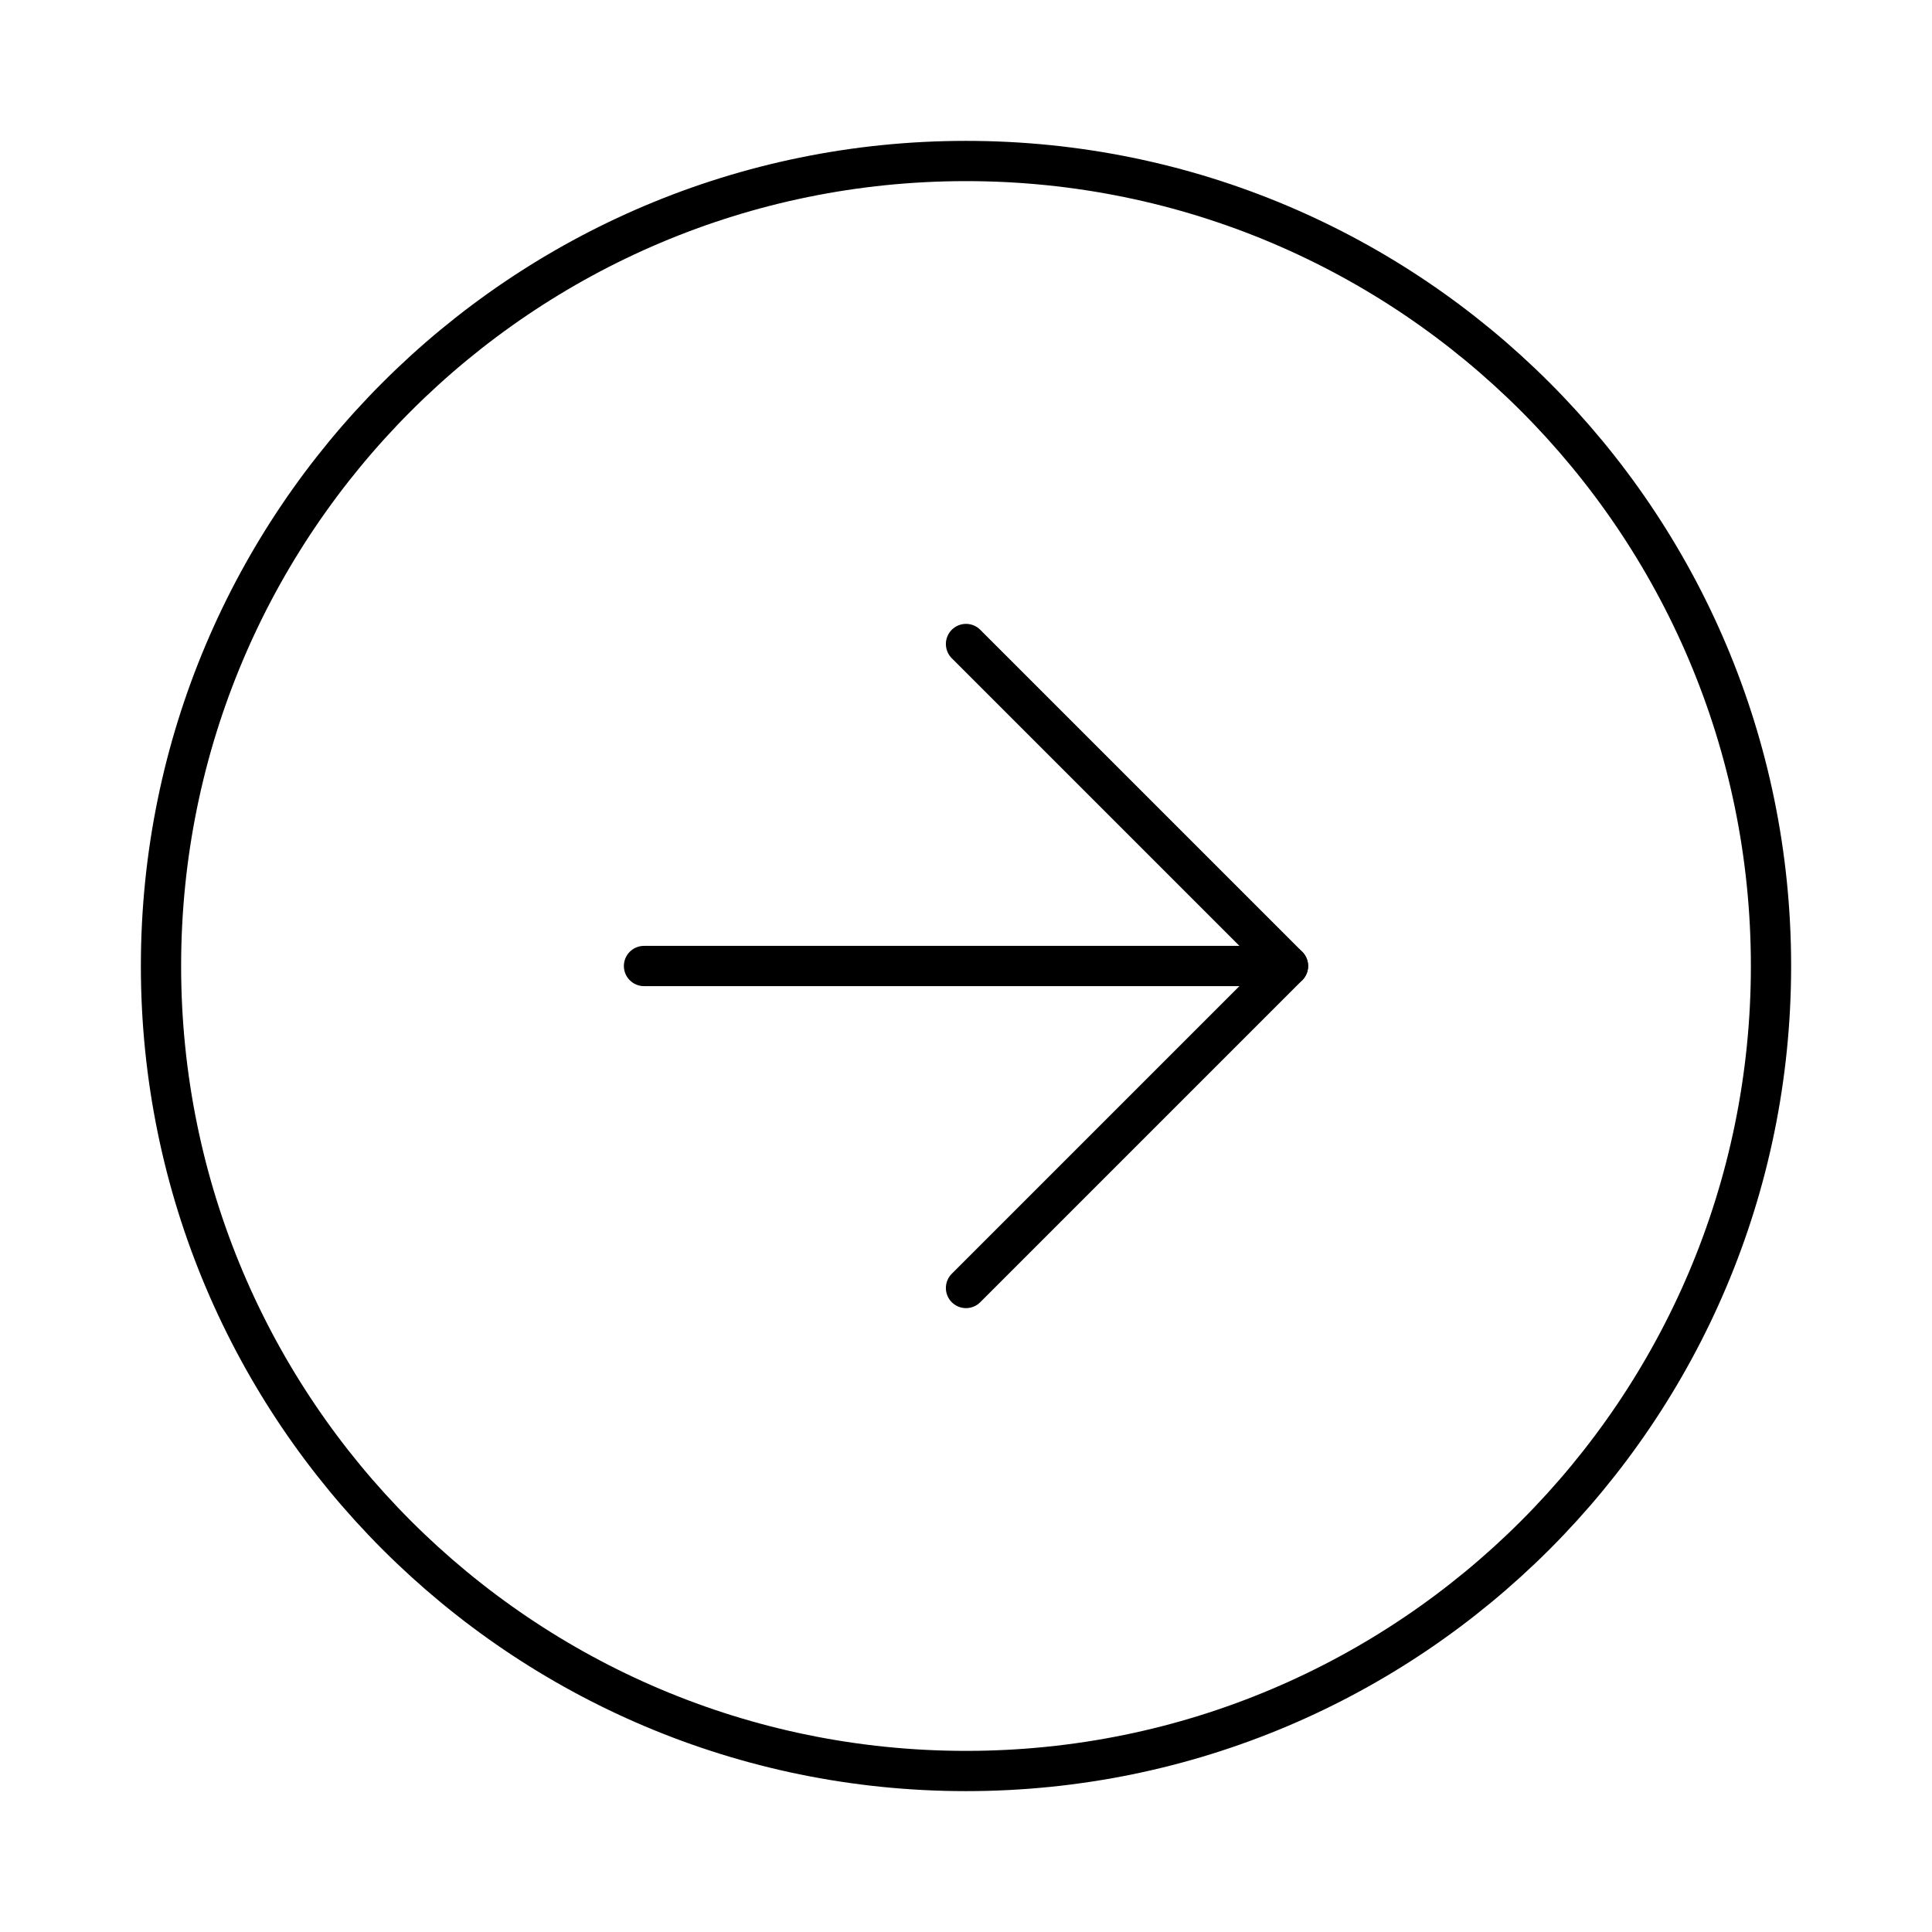
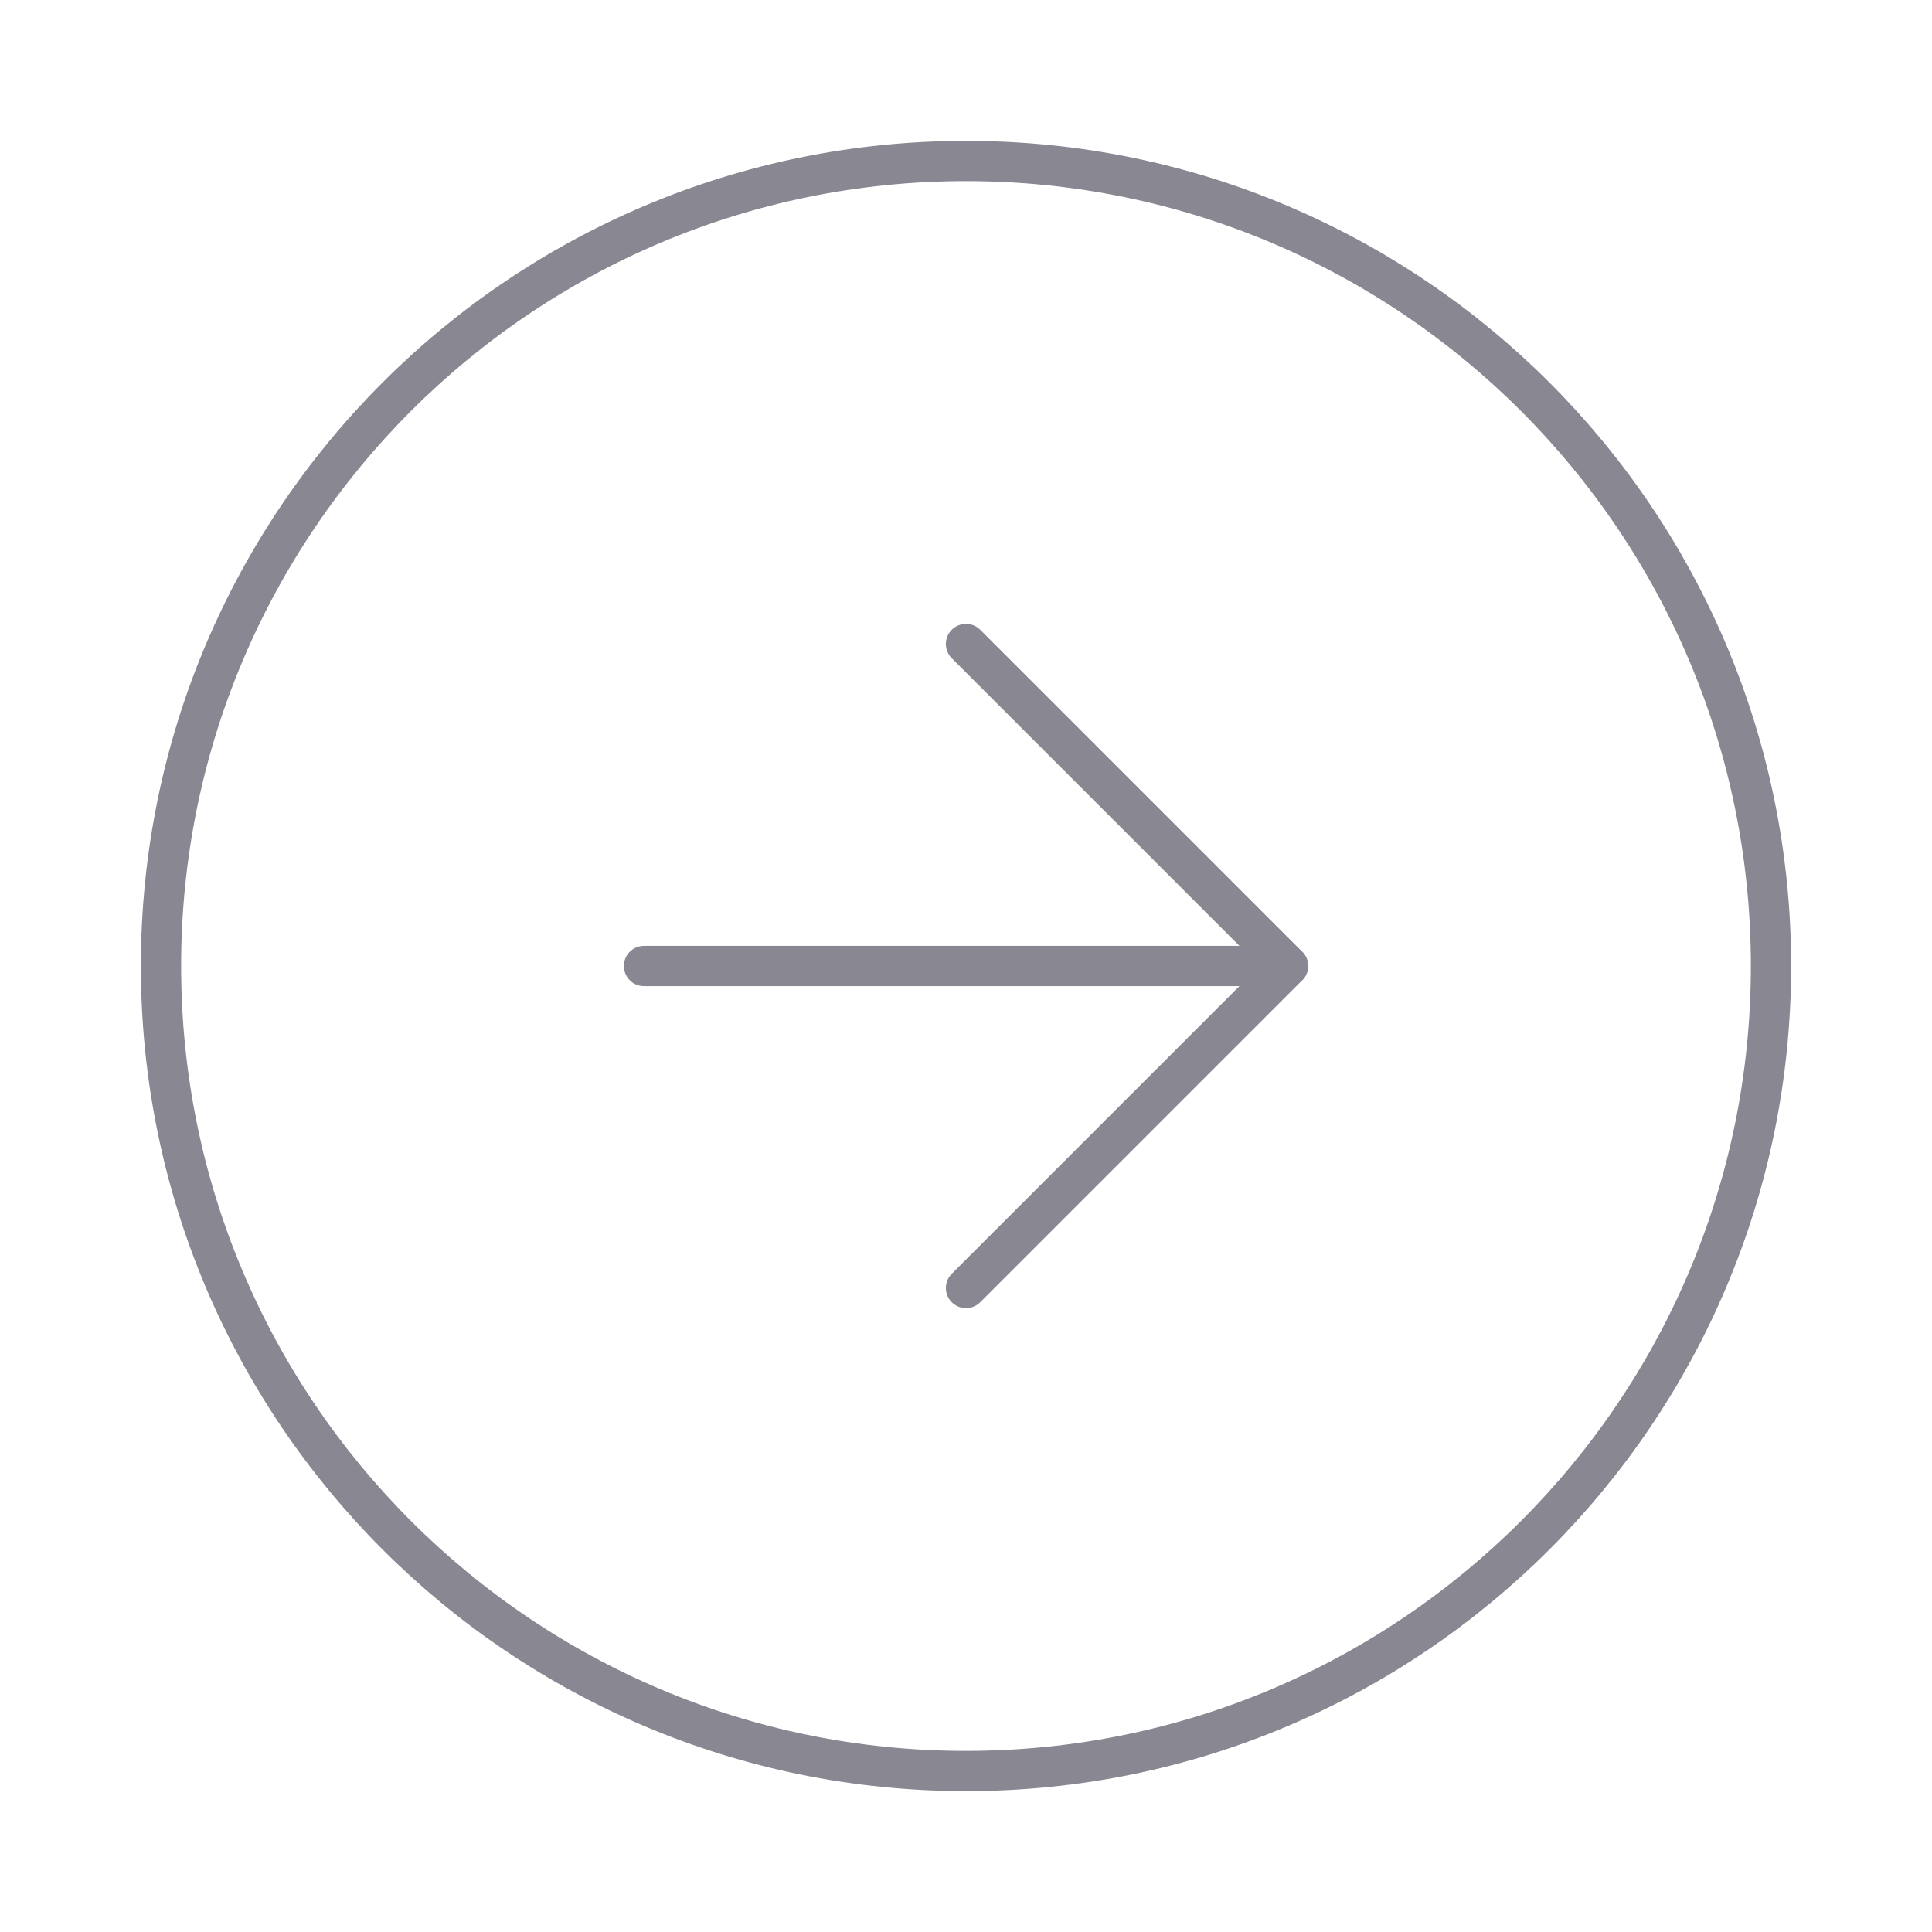
<svg xmlns="http://www.w3.org/2000/svg" version="1.1" id="Layer_1" x="0px" y="0px" viewBox="0 0 24 24" style="enable-background:new 0 0 24 24;" xml:space="preserve">
  <style type="text/css">
- 	.st0{fill:none;stroke:#000000;stroke-width:0.5;stroke-linecap:round;stroke-linejoin:round;}
+ 	.st0{fill:none;stroke:#888792;stroke-width:0.5;stroke-linecap:round;stroke-linejoin:round;}
</style>
  <circle class="st0" cx="12" cy="12" r="10" />
  <polyline class="st0" points="12,16 16,12 12,8 " />
  <line class="st0" x1="8" y1="12" x2="16" y2="12" />
</svg>
